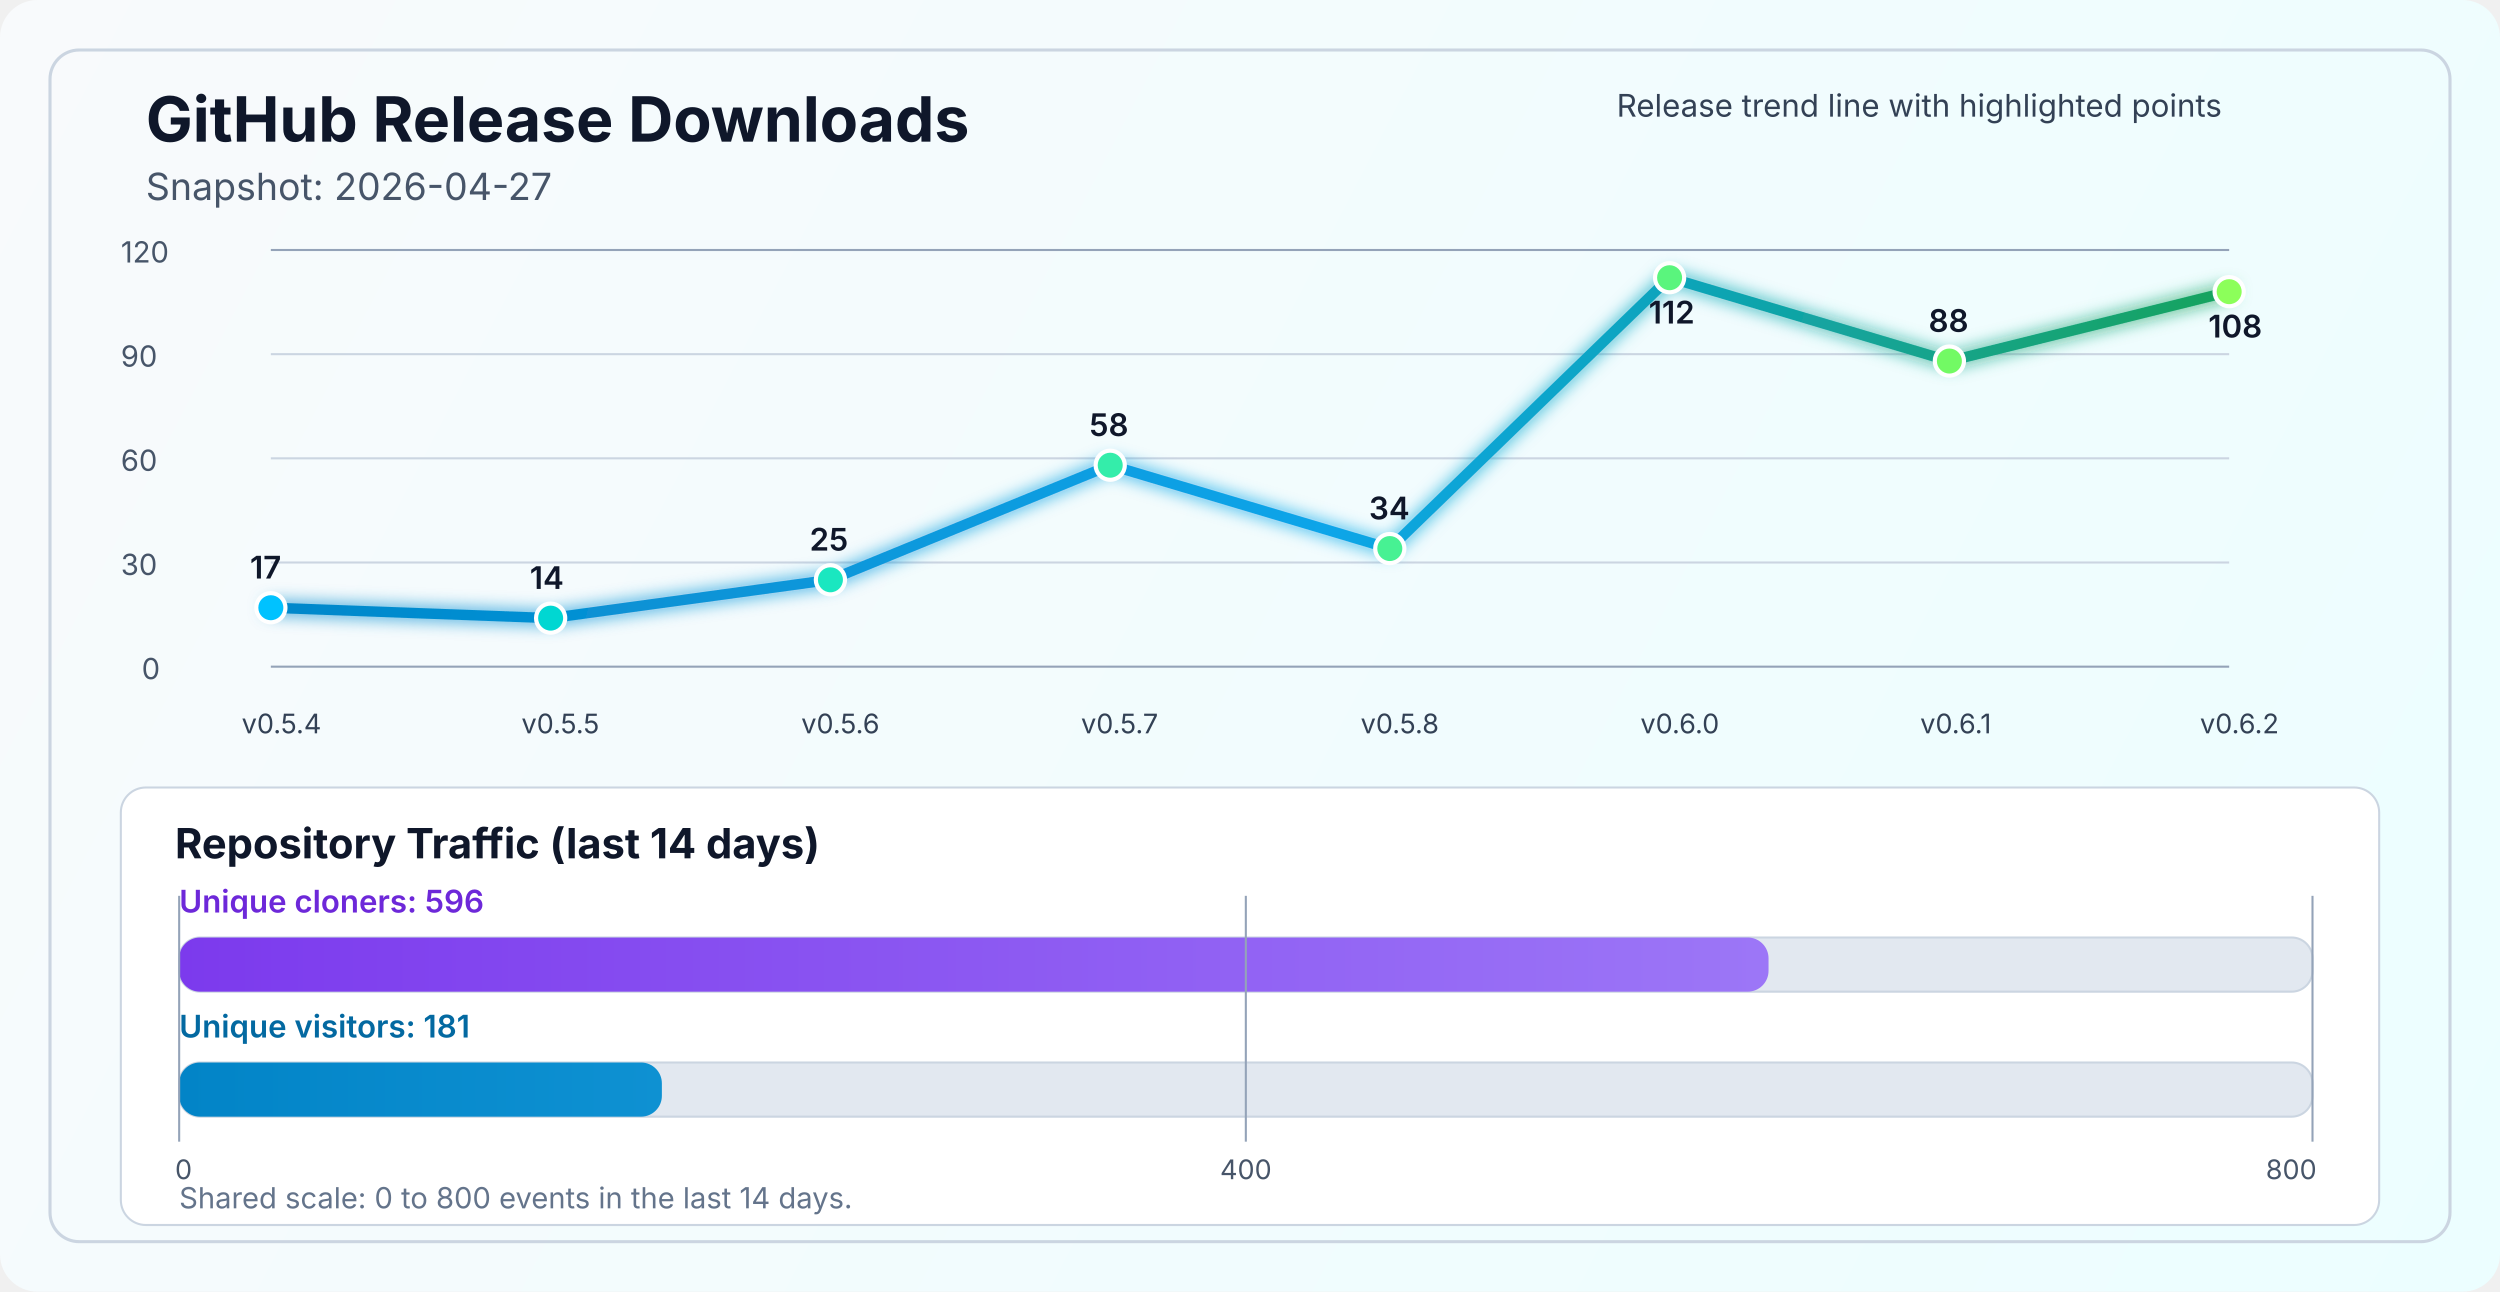
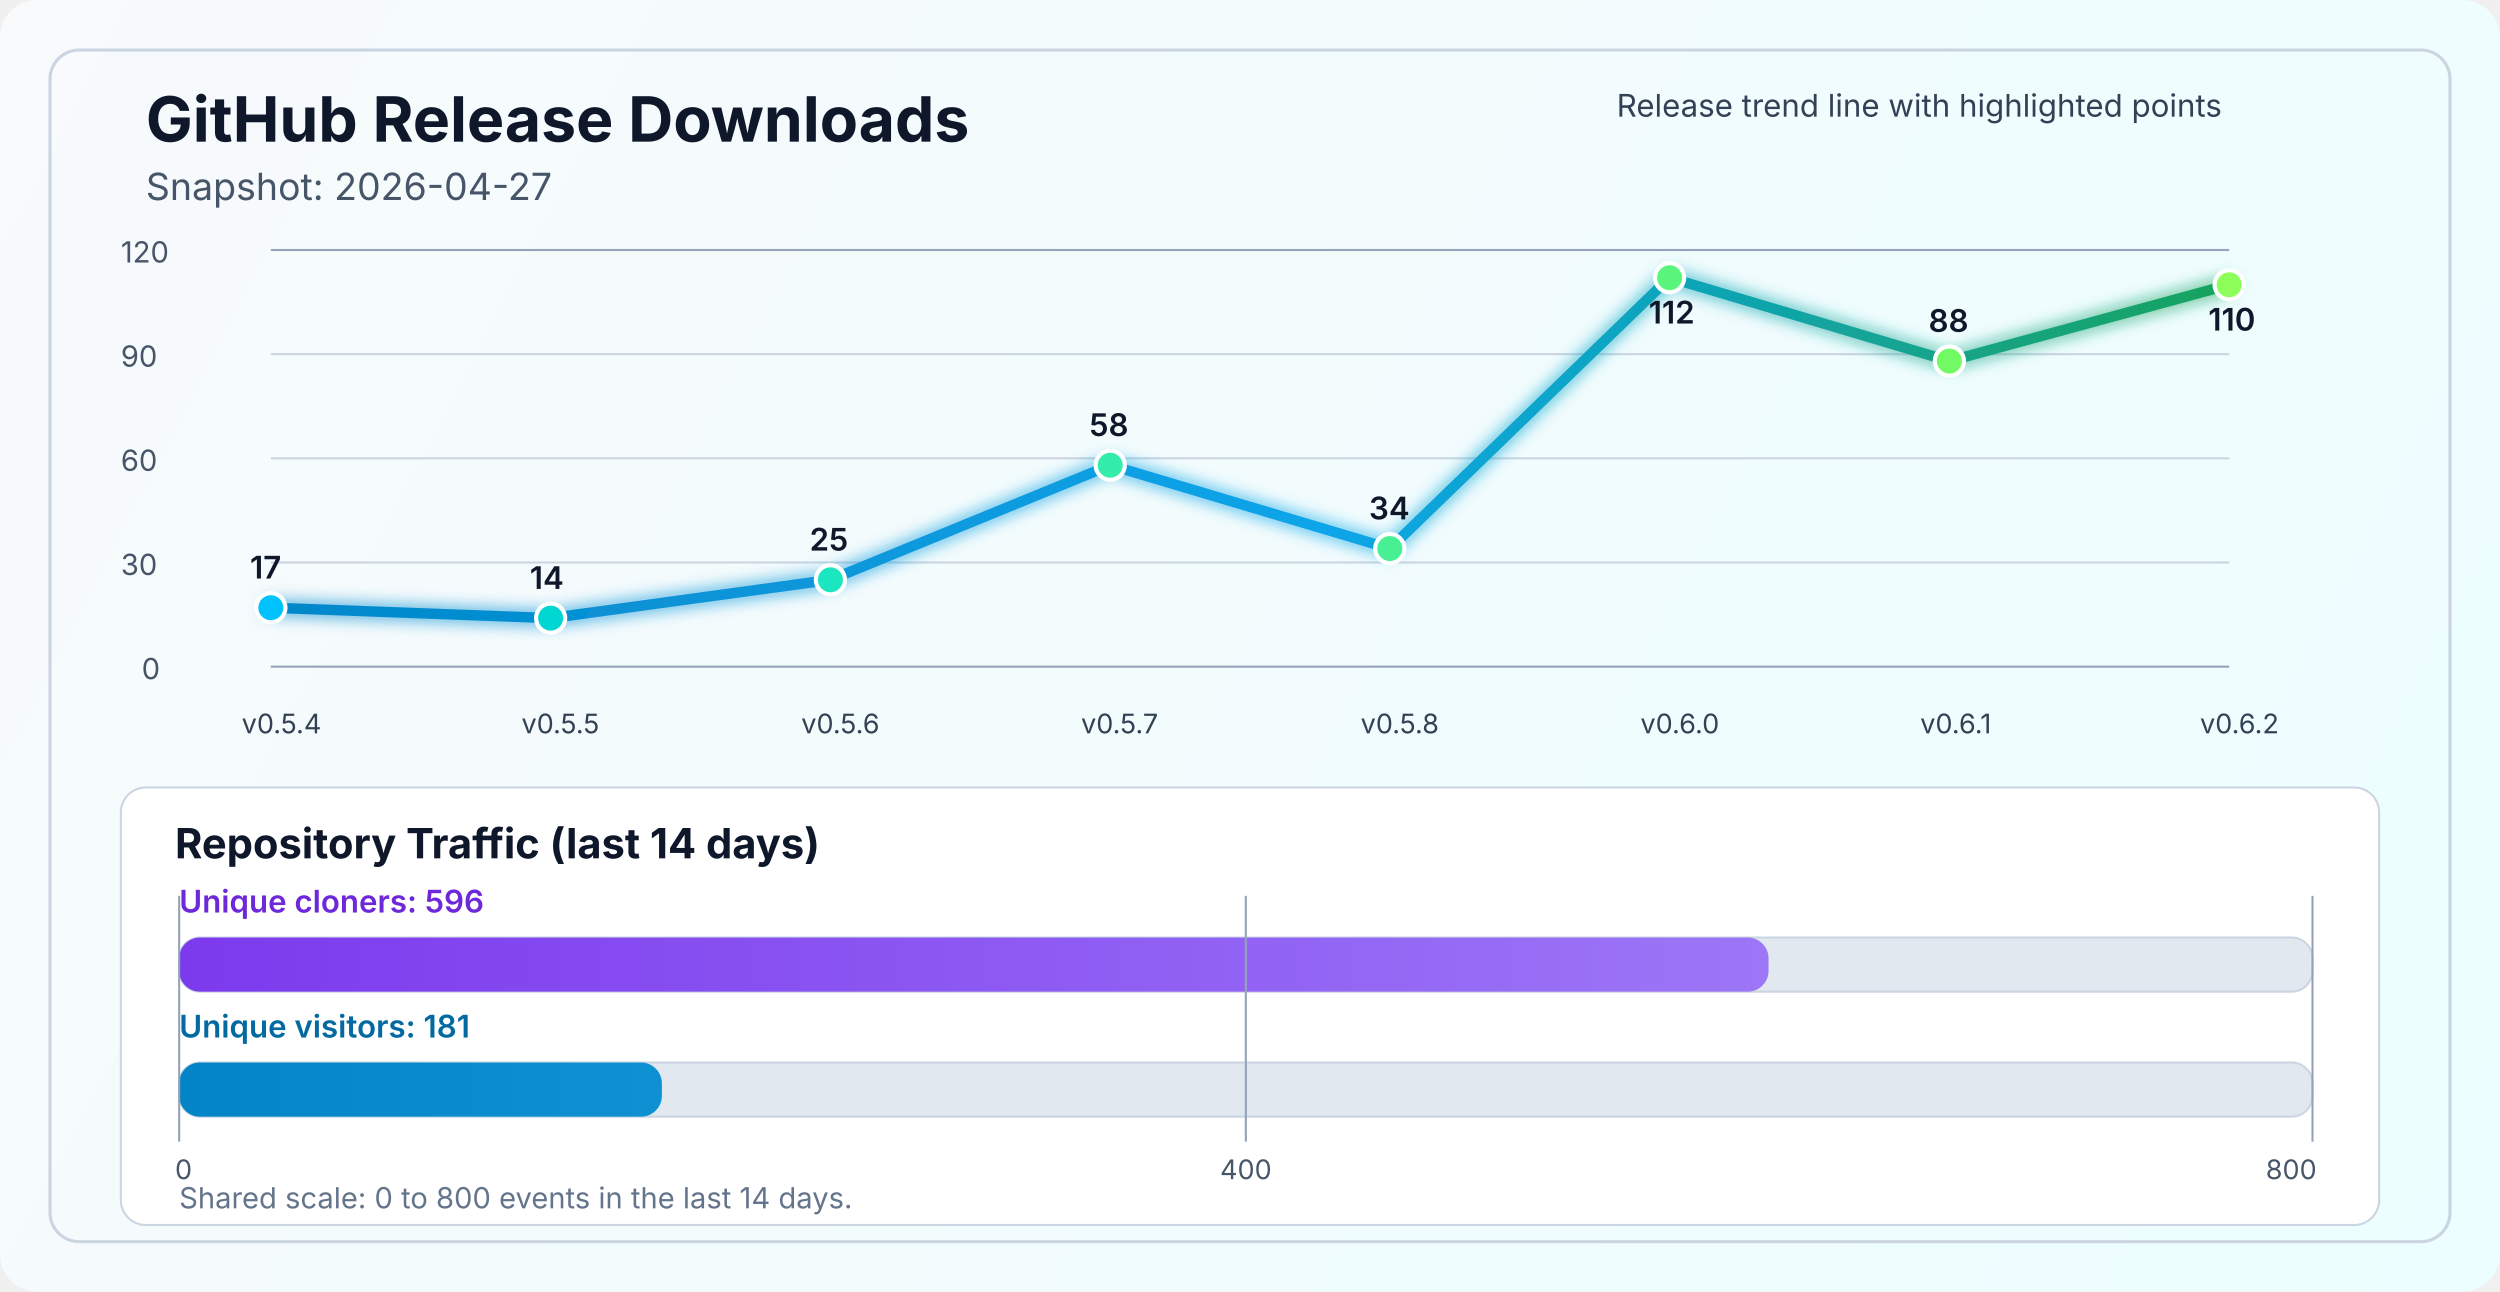
<svg xmlns="http://www.w3.org/2000/svg" width="1200" height="620" viewBox="0 0 1200 620" fill="none" role="img" aria-labelledby="title desc">
  <defs>
    <linearGradient id="bg" x1="0" y1="0" x2="1200" y2="620" gradientUnits="userSpaceOnUse">
      <stop stop-color="#F8FAFC" />
      <stop offset="1" stop-color="#ECFEFF" />
    </linearGradient>
    <linearGradient id="line" x1="130" y1="86" x2="1070" y2="340" gradientUnits="userSpaceOnUse">
      <stop stop-color="#0284C7" />
      <stop offset="0.55" stop-color="#0EA5E9" />
      <stop offset="1" stop-color="#16A34A" />
    </linearGradient>
    <linearGradient id="cloneFill" x1="86" y1="450" x2="1110" y2="450" gradientUnits="userSpaceOnUse">
      <stop stop-color="#7C3AED" />
      <stop offset="1" stop-color="#A78BFA" />
    </linearGradient>
    <linearGradient id="viewFill" x1="86" y1="482" x2="1110" y2="482" gradientUnits="userSpaceOnUse">
      <stop stop-color="#0284C7" />
      <stop offset="1" stop-color="#38BDF8" />
    </linearGradient>
    <filter id="glow" x="-50%" y="-50%" width="200%" height="200%">
      <feGaussianBlur stdDeviation="4" result="blur" />
      <feMerge>
        <feMergeNode in="blur" />
        <feMergeNode in="SourceGraphic" />
      </feMerge>
    </filter>
  </defs>
  <rect width="1200" height="620" rx="18" fill="url(#bg)" />
  <rect x="24" y="24" width="1152" height="572" rx="14" stroke="#CBD5E1" stroke-width="1.5" />
  <text x="70" y="68" fill="#0F172A" font-size="30" font-family="SF Pro Display, -apple-system, BlinkMacSystemFont, Segoe UI, sans-serif" font-weight="700">GitHub Release Downloads</text>
  <text x="70" y="96" fill="#475569" font-size="18" font-family="SF Pro Text, -apple-system, BlinkMacSystemFont, Segoe UI, sans-serif">Snapshot: 2026-04-27</text>
  <line x1="130" y1="320.0" x2="1070" y2="320.0" stroke="#94A3B8" stroke-width="1" />
  <line x1="130" y1="270.0" x2="1070" y2="270.0" stroke="#CBD5E1" stroke-width="1" />
  <line x1="130" y1="220.0" x2="1070" y2="220.0" stroke="#CBD5E1" stroke-width="1" />
  <line x1="130" y1="170.0" x2="1070" y2="170.0" stroke="#CBD5E1" stroke-width="1" />
  <line x1="130" y1="120.0" x2="1070" y2="120.0" stroke="#94A3B8" stroke-width="1" />
  <text x="68" y="326.0" fill="#475569" font-size="14" font-family="SF Pro Text, -apple-system, BlinkMacSystemFont, Segoe UI, sans-serif">0</text>
  <text x="58" y="276.0" fill="#475569" font-size="14" font-family="SF Pro Text, -apple-system, BlinkMacSystemFont, Segoe UI, sans-serif">30</text>
  <text x="58" y="226.0" fill="#475569" font-size="14" font-family="SF Pro Text, -apple-system, BlinkMacSystemFont, Segoe UI, sans-serif">60</text>
  <text x="58" y="176.0" fill="#475569" font-size="14" font-family="SF Pro Text, -apple-system, BlinkMacSystemFont, Segoe UI, sans-serif">90</text>
  <text x="58" y="126.0" fill="#475569" font-size="14" font-family="SF Pro Text, -apple-system, BlinkMacSystemFont, Segoe UI, sans-serif">120</text>
-   <polyline points="130.0,291.7 264.3,296.7 398.6,278.3 532.9,223.3 667.1,263.3 801.4,133.3 935.7,173.3 1070.0,140.0" fill="none" stroke="url(#line)" stroke-width="5" stroke-linecap="round" stroke-linejoin="round" filter="url(#glow)" />
+   <polyline points="130.0,291.7 264.3,296.7 398.6,278.3 532.9,223.3 667.1,263.3 801.4,133.3 935.7,173.3 1070.0,136.7" fill="none" stroke="url(#line)" stroke-width="5" stroke-linecap="round" stroke-linejoin="round" filter="url(#glow)" />
  <circle cx="130.0" cy="291.7" r="7" fill="#00C2FF" stroke="#FFFFFF" stroke-width="2" />
  <circle cx="264.3" cy="296.7" r="7" fill="#00D7D2" stroke="#FFFFFF" stroke-width="2" />
  <circle cx="398.6" cy="278.3" r="7" fill="#1AE7C0" stroke="#FFFFFF" stroke-width="2" />
  <circle cx="532.9" cy="223.3" r="7" fill="#34EDAA" stroke="#FFFFFF" stroke-width="2" />
  <circle cx="667.1" cy="263.3" r="7" fill="#47F193" stroke="#FFFFFF" stroke-width="2" />
  <circle cx="801.4" cy="133.3" r="7" fill="#5AF57D" stroke="#FFFFFF" stroke-width="2" />
  <circle cx="935.7" cy="173.3" r="7" fill="#72FA64" stroke="#FFFFFF" stroke-width="2" />
-   <circle cx="1070.0" cy="140.0" r="7" fill="#8CFF5A" stroke="#FFFFFF" stroke-width="2" />
+   <circle cx="1070.0" cy="136.7" r="7" fill="#8CFF5A" stroke="#FFFFFF" stroke-width="2" />
  <text x="116.0" y="352" fill="#334155" font-size="13" font-family="SF Pro Text, -apple-system, BlinkMacSystemFont, Segoe UI, sans-serif">v0.5.4</text>
  <text x="250.3" y="352" fill="#334155" font-size="13" font-family="SF Pro Text, -apple-system, BlinkMacSystemFont, Segoe UI, sans-serif">v0.5.5</text>
  <text x="384.6" y="352" fill="#334155" font-size="13" font-family="SF Pro Text, -apple-system, BlinkMacSystemFont, Segoe UI, sans-serif">v0.5.6</text>
  <text x="518.9" y="352" fill="#334155" font-size="13" font-family="SF Pro Text, -apple-system, BlinkMacSystemFont, Segoe UI, sans-serif">v0.5.7</text>
  <text x="653.1" y="352" fill="#334155" font-size="13" font-family="SF Pro Text, -apple-system, BlinkMacSystemFont, Segoe UI, sans-serif">v0.5.8</text>
  <text x="787.4" y="352" fill="#334155" font-size="13" font-family="SF Pro Text, -apple-system, BlinkMacSystemFont, Segoe UI, sans-serif">v0.6.0</text>
  <text x="921.7" y="352" fill="#334155" font-size="13" font-family="SF Pro Text, -apple-system, BlinkMacSystemFont, Segoe UI, sans-serif">v0.6.1</text>
  <text x="1056.0" y="352" fill="#334155" font-size="13" font-family="SF Pro Text, -apple-system, BlinkMacSystemFont, Segoe UI, sans-serif">v0.6.2</text>
  <text x="120.0" y="277.7" fill="#0F172A" font-size="15" font-family="SF Pro Text, -apple-system, BlinkMacSystemFont, Segoe UI, sans-serif" font-weight="600">17</text>
  <text x="254.3" y="282.7" fill="#0F172A" font-size="15" font-family="SF Pro Text, -apple-system, BlinkMacSystemFont, Segoe UI, sans-serif" font-weight="600">14</text>
  <text x="388.6" y="264.3" fill="#0F172A" font-size="15" font-family="SF Pro Text, -apple-system, BlinkMacSystemFont, Segoe UI, sans-serif" font-weight="600">25</text>
  <text x="522.9" y="209.3" fill="#0F172A" font-size="15" font-family="SF Pro Text, -apple-system, BlinkMacSystemFont, Segoe UI, sans-serif" font-weight="600">58</text>
  <text x="657.1" y="249.3" fill="#0F172A" font-size="15" font-family="SF Pro Text, -apple-system, BlinkMacSystemFont, Segoe UI, sans-serif" font-weight="600">34</text>
  <text x="791.4" y="155.3" fill="#0F172A" font-size="15" font-family="SF Pro Text, -apple-system, BlinkMacSystemFont, Segoe UI, sans-serif" font-weight="600">112</text>
  <text x="925.7" y="159.3" fill="#0F172A" font-size="15" font-family="SF Pro Text, -apple-system, BlinkMacSystemFont, Segoe UI, sans-serif" font-weight="600">88</text>
-   <text x="1060.0" y="162.0" fill="#0F172A" font-size="15" font-family="SF Pro Text, -apple-system, BlinkMacSystemFont, Segoe UI, sans-serif" font-weight="600">108</text>
+   <text x="1060.0" y="158.7" fill="#0F172A" font-size="15" font-family="SF Pro Text, -apple-system, BlinkMacSystemFont, Segoe UI, sans-serif" font-weight="600">110</text>
  <text x="776" y="56" fill="#334155" font-size="15" font-family="SF Pro Text, -apple-system, BlinkMacSystemFont, Segoe UI, sans-serif">Release trend line with highlighted points</text>
  <rect x="58" y="378" width="1084" height="210" rx="12" fill="#FFFFFF" stroke="#CBD5E1" stroke-width="1" />
  <text x="84" y="412" fill="#0F172A" font-size="20" font-family="SF Pro Text, -apple-system, BlinkMacSystemFont, Segoe UI, sans-serif" font-weight="700">Repository Traffic (last 14 days)</text>
  <text x="86" y="438" fill="#6D28D9" font-size="15" font-family="SF Pro Text, -apple-system, BlinkMacSystemFont, Segoe UI, sans-serif" font-weight="600">Unique cloners: 596</text>
  <rect x="86" y="450" width="1024" height="26" rx="10" fill="#E2E8F0" stroke="#CBD5E1" stroke-width="1" />
  <rect x="86" y="450" width="762.9" height="26" rx="10" fill="url(#cloneFill)" />
  <text x="86" y="498" fill="#0369A1" font-size="15" font-family="SF Pro Text, -apple-system, BlinkMacSystemFont, Segoe UI, sans-serif" font-weight="600">Unique visitors: 181</text>
  <rect x="86" y="510" width="1024" height="26" rx="10" fill="#E2E8F0" stroke="#CBD5E1" stroke-width="1" />
  <rect x="86" y="510" width="231.7" height="26" rx="10" fill="url(#viewFill)" />
  <line x1="86" y1="430" x2="86" y2="548" stroke="#94A3B8" stroke-width="1" />
  <line x1="598.0" y1="430" x2="598.0" y2="548" stroke="#94A3B8" stroke-width="1" />
  <line x1="1110" y1="430" x2="1110" y2="548" stroke="#94A3B8" stroke-width="1" />
  <text x="84" y="566" text-anchor="start" fill="#475569" font-size="13" font-family="SF Pro Text, -apple-system, BlinkMacSystemFont, Segoe UI, sans-serif">0</text>
  <text x="598.0" y="566" text-anchor="middle" fill="#475569" font-size="13" font-family="SF Pro Text, -apple-system, BlinkMacSystemFont, Segoe UI, sans-serif">400</text>
  <text x="1112" y="566" text-anchor="end" fill="#475569" font-size="13" font-family="SF Pro Text, -apple-system, BlinkMacSystemFont, Segoe UI, sans-serif">800</text>
  <text x="86" y="580" fill="#64748B" font-size="14" font-family="SF Pro Text, -apple-system, BlinkMacSystemFont, Segoe UI, sans-serif">Shared scale: 0 to 800 events in the last 14 days.</text>
</svg>
